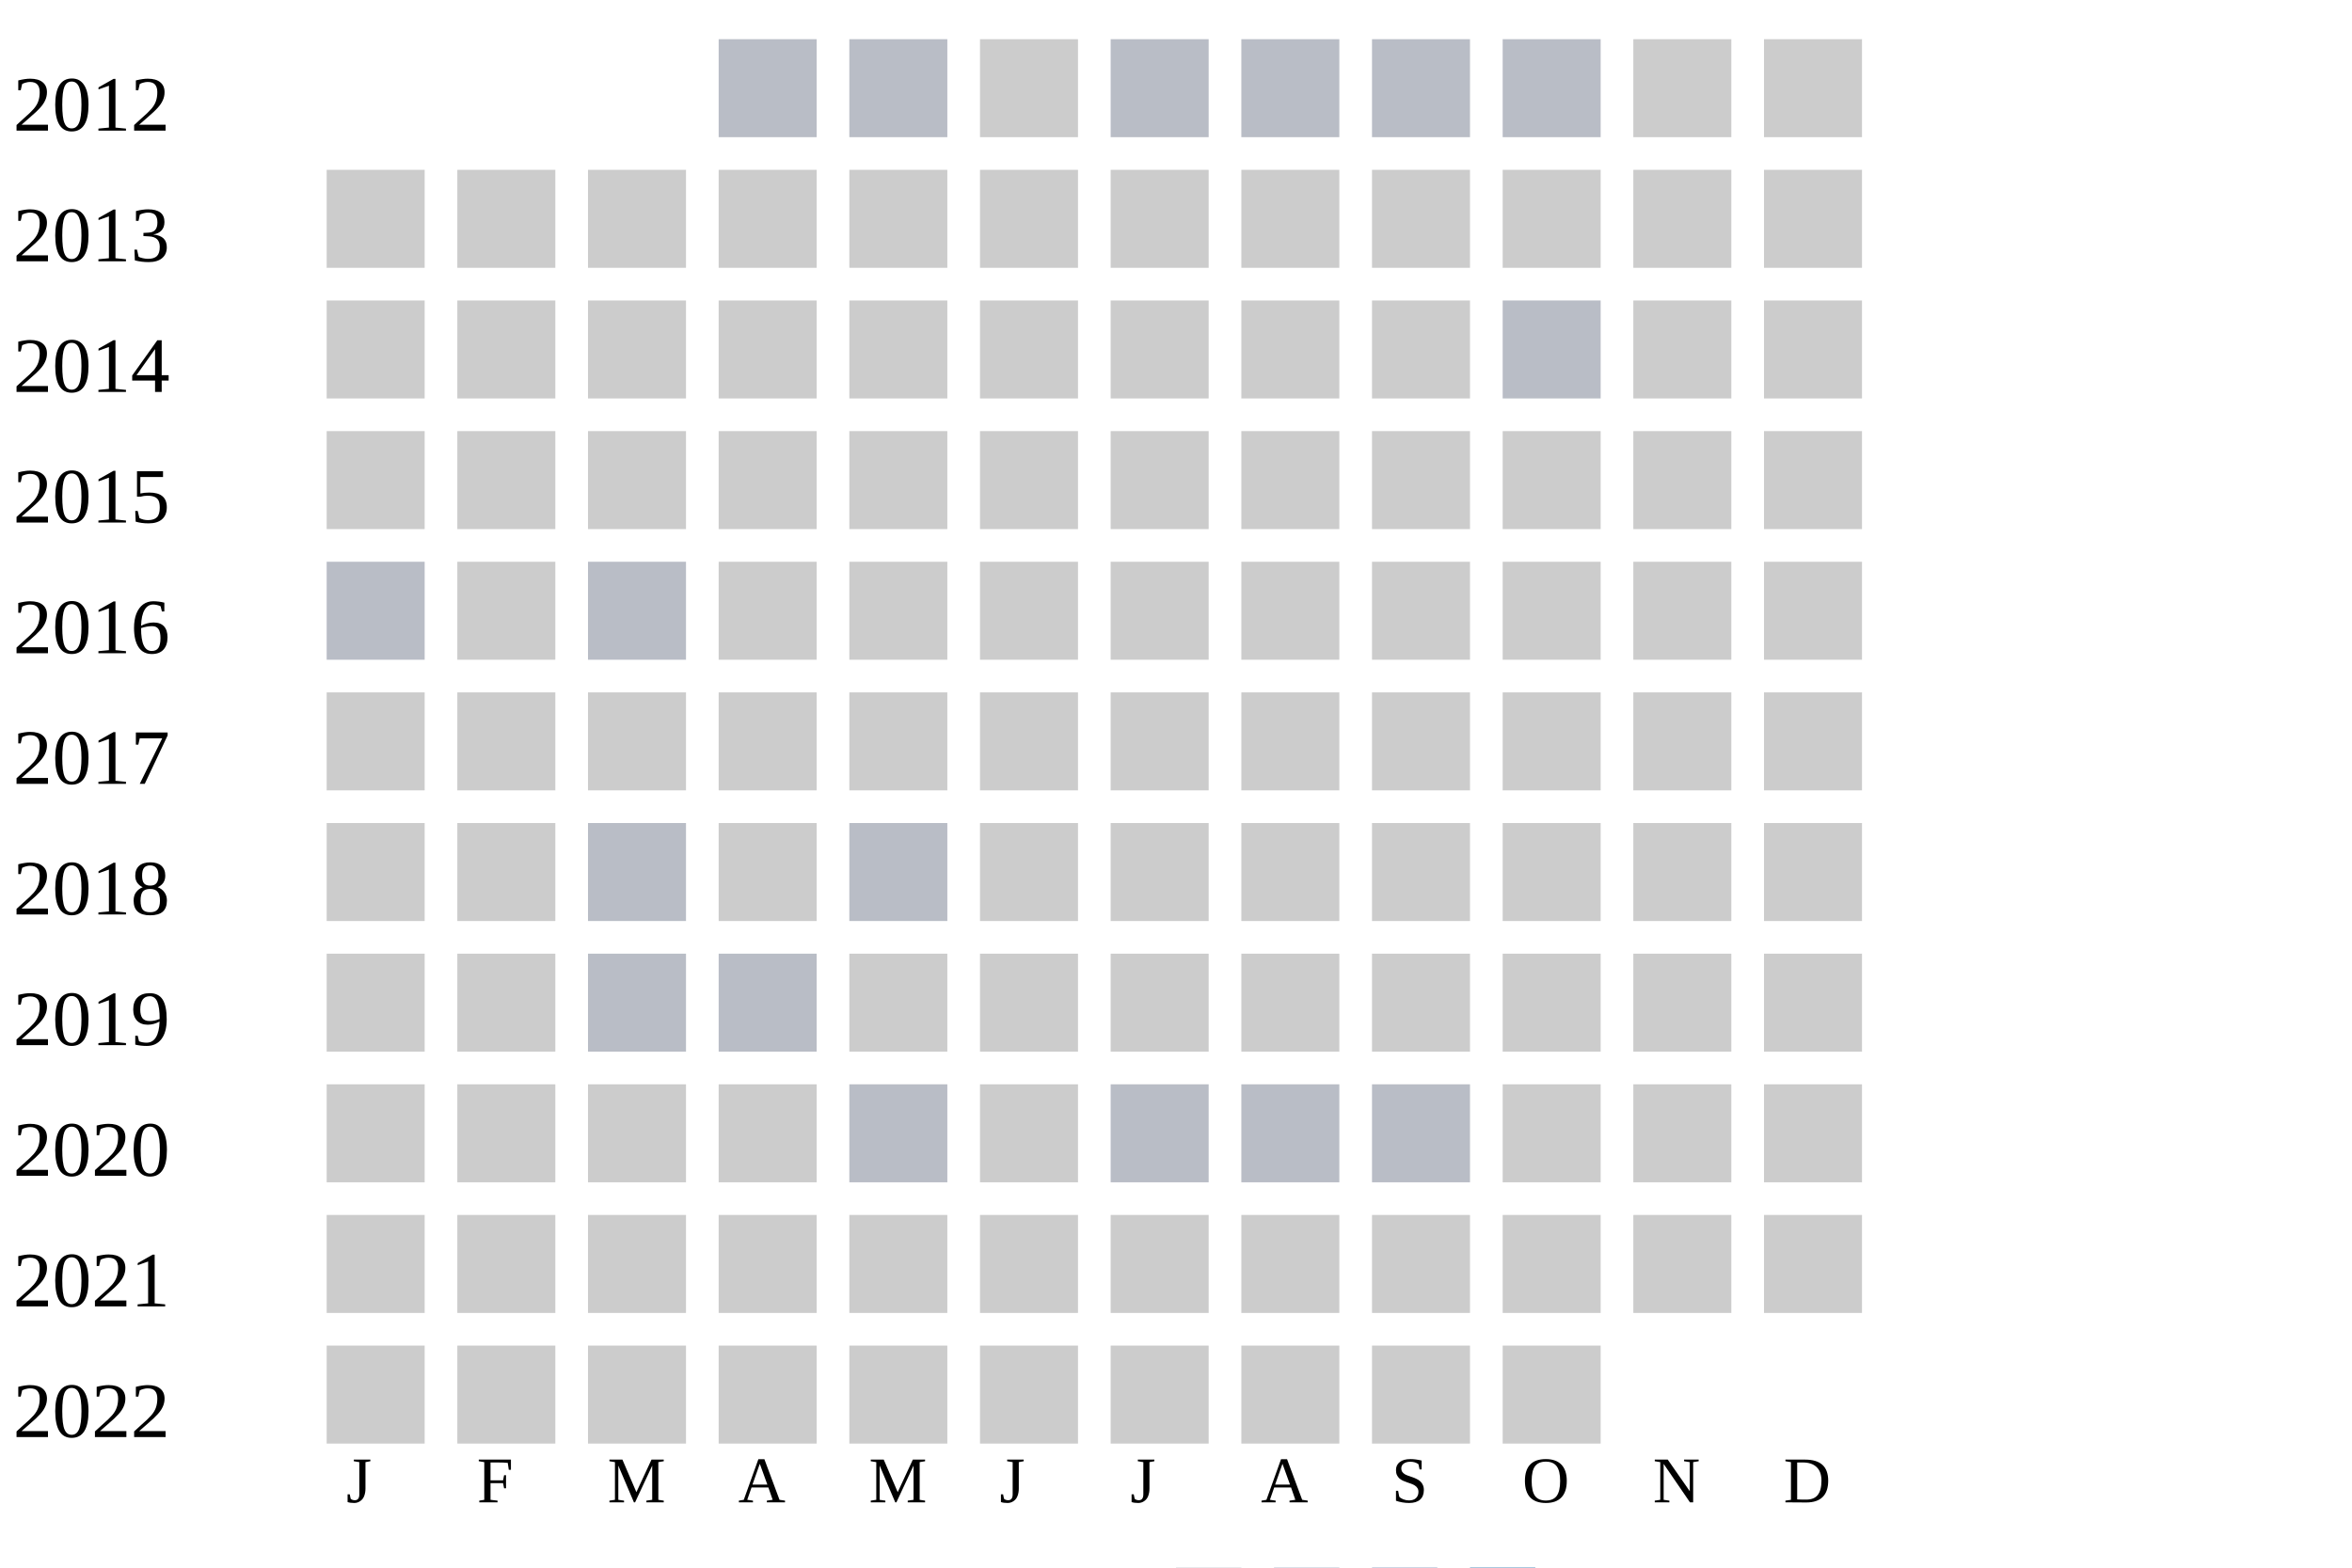
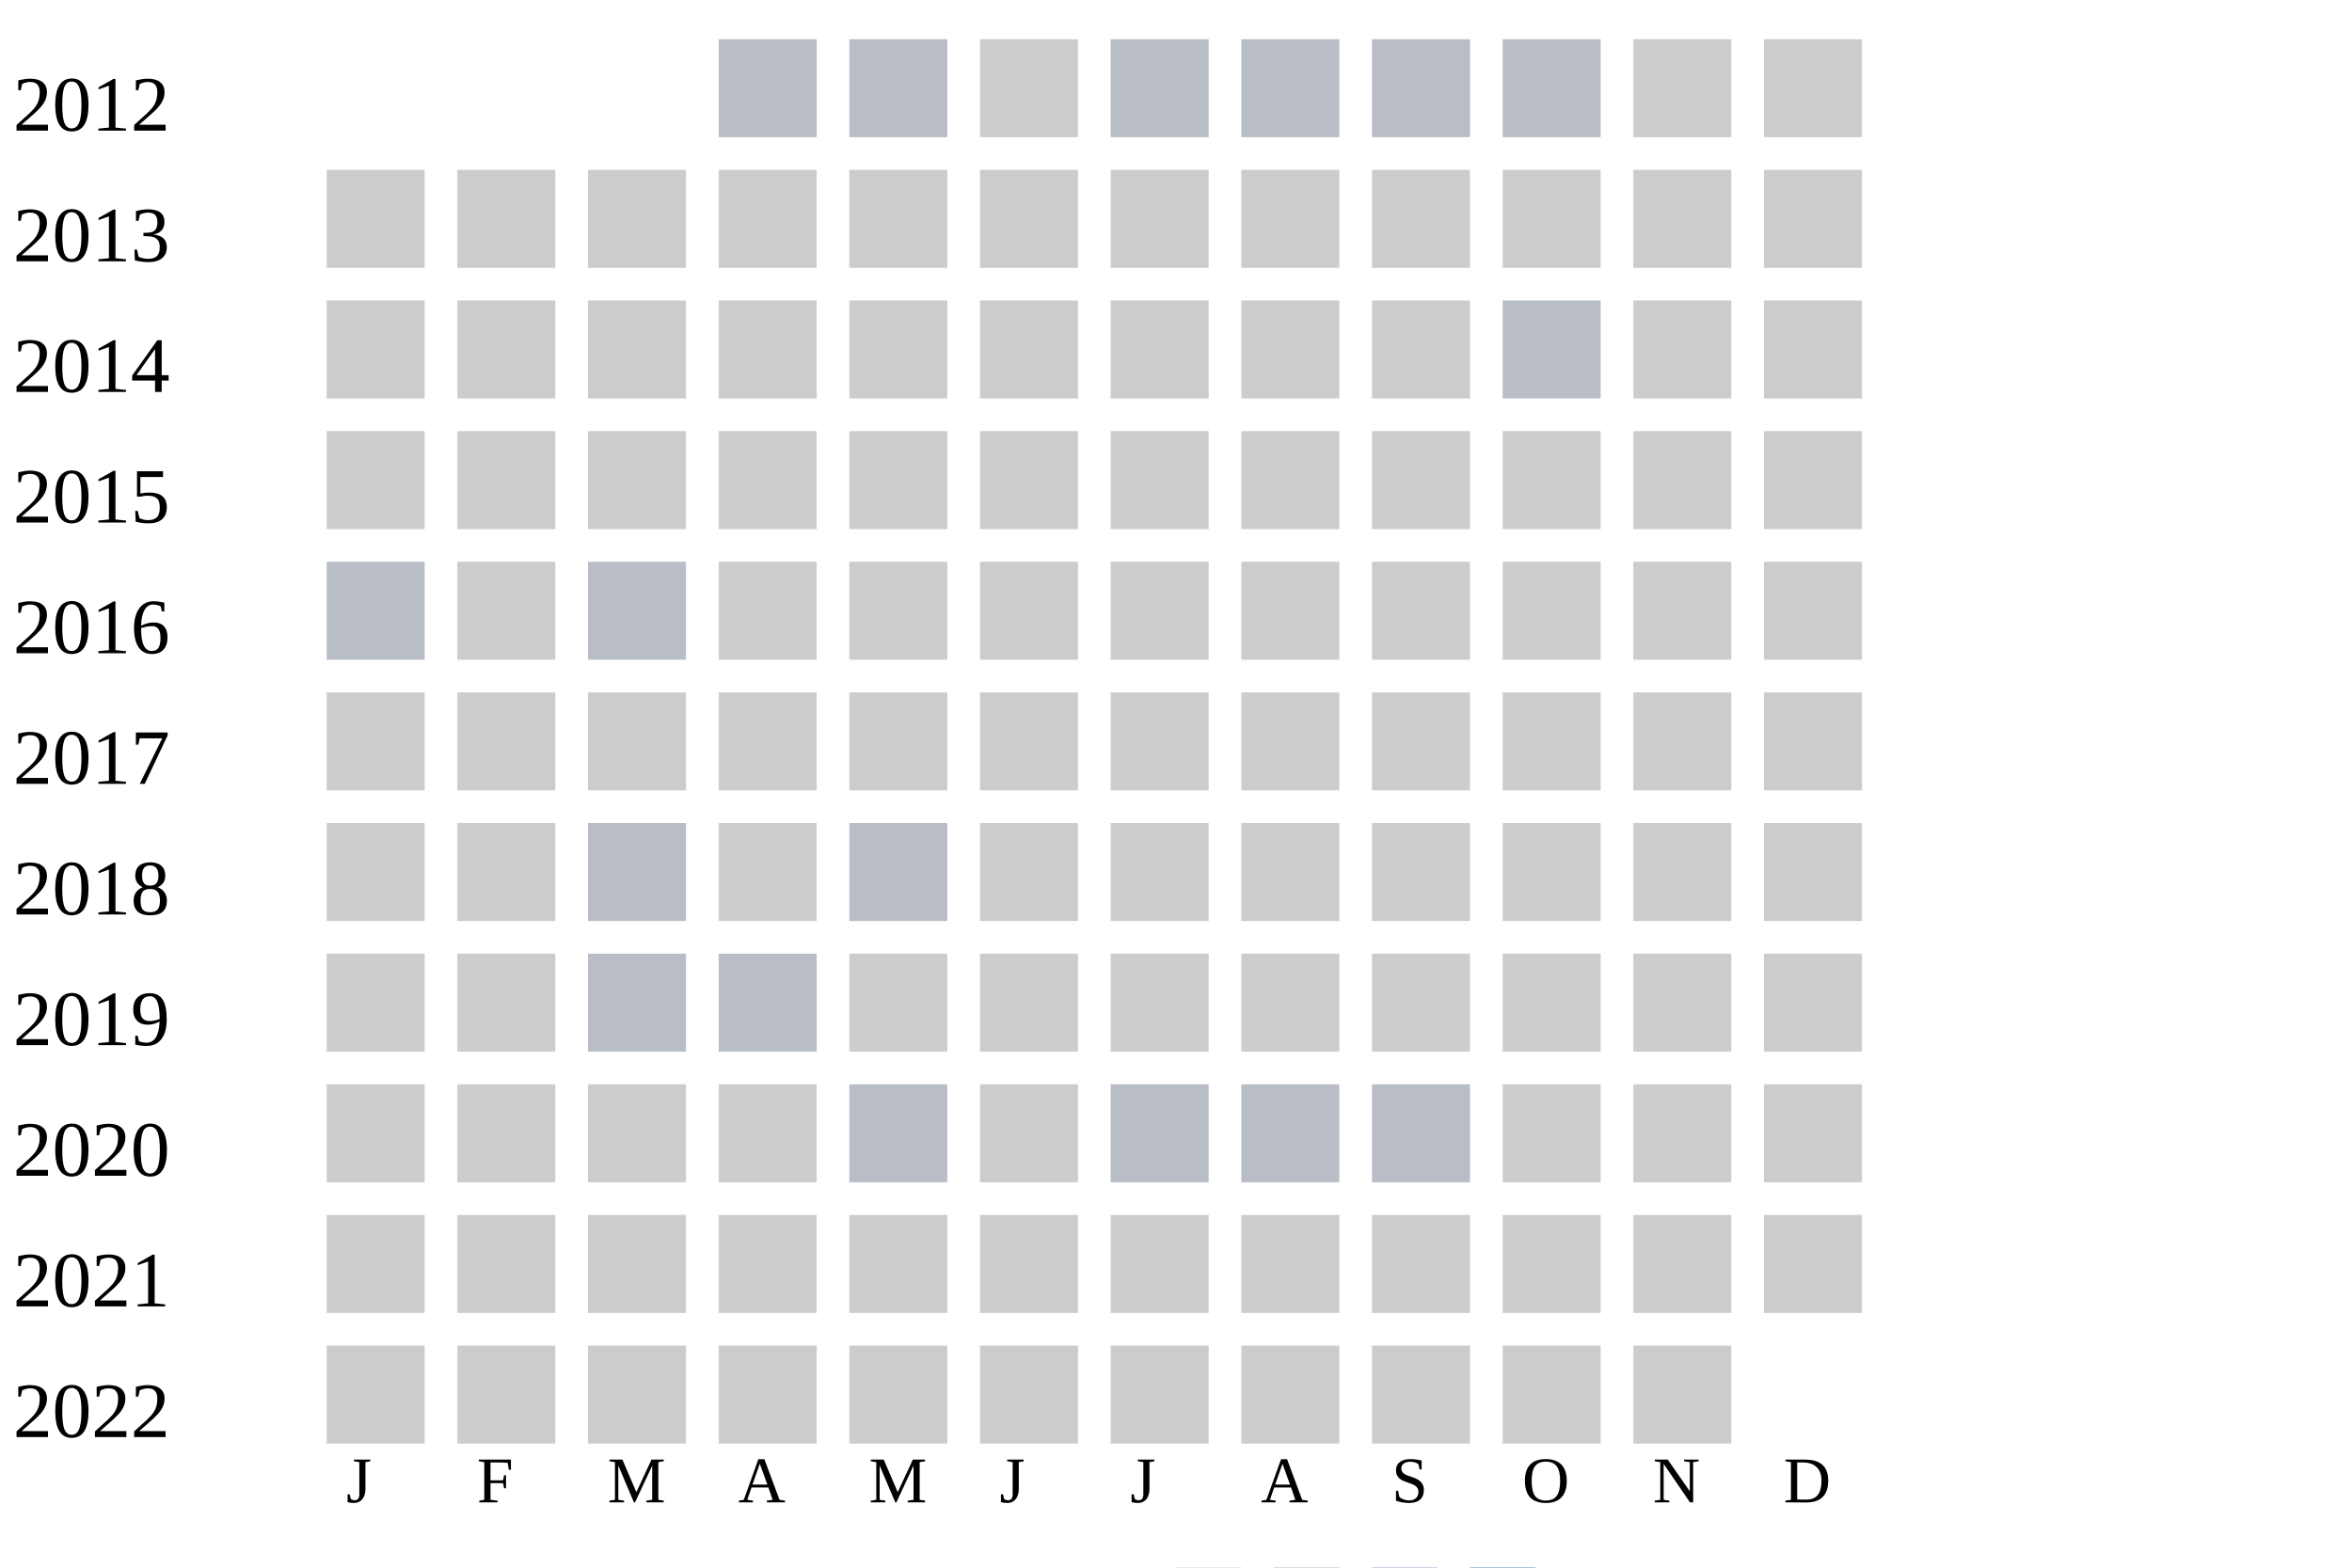
<svg xmlns="http://www.w3.org/2000/svg" width="360" height="240">
  <g transform="translate(0 0)">
    <text x="2" y="20">2012</text>
    <rect x="110" y="6" width="15" height="15" fill="#b9bdc6" />
    <rect x="130" y="6" width="15" height="15" fill="#b9bdc6" />
    <rect x="150" y="6" width="15" height="15" fill="#cccccc" />
    <rect x="170" y="6" width="15" height="15" fill="#b9bdc6" />
    <rect x="190" y="6" width="15" height="15" fill="#b9bdc6" />
    <rect x="210" y="6" width="15" height="15" fill="#b9bdc6" />
    <rect x="230" y="6" width="15" height="15" fill="#b9bdc6" />
    <rect x="250" y="6" width="15" height="15" fill="#cccccc" />
    <rect x="270" y="6" width="15" height="15" fill="#cccccc" />
  </g>
  <g transform="translate(0 20)">
    <text x="2" y="20">2013</text>
    <rect x="50" y="6" width="15" height="15" fill="#cccccc" />
    <rect x="70" y="6" width="15" height="15" fill="#cccccc" />
    <rect x="90" y="6" width="15" height="15" fill="#cccccc" />
    <rect x="110" y="6" width="15" height="15" fill="#cccccc" />
    <rect x="130" y="6" width="15" height="15" fill="#cccccc" />
    <rect x="150" y="6" width="15" height="15" fill="#cccccc" />
    <rect x="170" y="6" width="15" height="15" fill="#cccccc" />
    <rect x="190" y="6" width="15" height="15" fill="#cccccc" />
    <rect x="210" y="6" width="15" height="15" fill="#cccccc" />
    <rect x="230" y="6" width="15" height="15" fill="#cccccc" />
    <rect x="250" y="6" width="15" height="15" fill="#cccccc" />
    <rect x="270" y="6" width="15" height="15" fill="#cccccc" />
  </g>
  <g transform="translate(0 40)">
    <text x="2" y="20">2014</text>
    <rect x="50" y="6" width="15" height="15" fill="#cccccc" />
    <rect x="70" y="6" width="15" height="15" fill="#cccccc" />
    <rect x="90" y="6" width="15" height="15" fill="#cccccc" />
    <rect x="110" y="6" width="15" height="15" fill="#cccccc" />
    <rect x="130" y="6" width="15" height="15" fill="#cccccc" />
    <rect x="150" y="6" width="15" height="15" fill="#cccccc" />
    <rect x="170" y="6" width="15" height="15" fill="#cccccc" />
    <rect x="190" y="6" width="15" height="15" fill="#cccccc" />
    <rect x="210" y="6" width="15" height="15" fill="#cccccc" />
    <rect x="230" y="6" width="15" height="15" fill="#b9bdc6" />
    <rect x="250" y="6" width="15" height="15" fill="#cccccc" />
    <rect x="270" y="6" width="15" height="15" fill="#cccccc" />
  </g>
  <g transform="translate(0 60)">
    <text x="2" y="20">2015</text>
    <rect x="50" y="6" width="15" height="15" fill="#cccccc" />
    <rect x="70" y="6" width="15" height="15" fill="#cccccc" />
    <rect x="90" y="6" width="15" height="15" fill="#cccccc" />
    <rect x="110" y="6" width="15" height="15" fill="#cccccc" />
    <rect x="130" y="6" width="15" height="15" fill="#cccccc" />
    <rect x="150" y="6" width="15" height="15" fill="#cccccc" />
    <rect x="170" y="6" width="15" height="15" fill="#cccccc" />
    <rect x="190" y="6" width="15" height="15" fill="#cccccc" />
    <rect x="210" y="6" width="15" height="15" fill="#cccccc" />
    <rect x="230" y="6" width="15" height="15" fill="#cccccc" />
    <rect x="250" y="6" width="15" height="15" fill="#cccccc" />
    <rect x="270" y="6" width="15" height="15" fill="#cccccc" />
  </g>
  <g transform="translate(0 80)">
    <text x="2" y="20">2016</text>
    <rect x="50" y="6" width="15" height="15" fill="#b9bdc6" />
    <rect x="70" y="6" width="15" height="15" fill="#cccccc" />
    <rect x="90" y="6" width="15" height="15" fill="#b9bdc6" />
    <rect x="110" y="6" width="15" height="15" fill="#cccccc" />
    <rect x="130" y="6" width="15" height="15" fill="#cccccc" />
    <rect x="150" y="6" width="15" height="15" fill="#cccccc" />
    <rect x="170" y="6" width="15" height="15" fill="#cccccc" />
    <rect x="190" y="6" width="15" height="15" fill="#cccccc" />
    <rect x="210" y="6" width="15" height="15" fill="#cccccc" />
    <rect x="230" y="6" width="15" height="15" fill="#cccccc" />
    <rect x="250" y="6" width="15" height="15" fill="#cccccc" />
    <rect x="270" y="6" width="15" height="15" fill="#cccccc" />
  </g>
  <g transform="translate(0 100)">
    <text x="2" y="20">2017</text>
    <rect x="50" y="6" width="15" height="15" fill="#cccccc" />
    <rect x="70" y="6" width="15" height="15" fill="#cccccc" />
    <rect x="90" y="6" width="15" height="15" fill="#cccccc" />
    <rect x="110" y="6" width="15" height="15" fill="#cccccc" />
    <rect x="130" y="6" width="15" height="15" fill="#cccccc" />
    <rect x="150" y="6" width="15" height="15" fill="#cccccc" />
    <rect x="170" y="6" width="15" height="15" fill="#cccccc" />
    <rect x="190" y="6" width="15" height="15" fill="#cccccc" />
    <rect x="210" y="6" width="15" height="15" fill="#cccccc" />
    <rect x="230" y="6" width="15" height="15" fill="#cccccc" />
    <rect x="250" y="6" width="15" height="15" fill="#cccccc" />
    <rect x="270" y="6" width="15" height="15" fill="#cccccc" />
  </g>
  <g transform="translate(0 120)">
    <text x="2" y="20">2018</text>
    <rect x="50" y="6" width="15" height="15" fill="#cccccc" />
    <rect x="70" y="6" width="15" height="15" fill="#cccccc" />
    <rect x="90" y="6" width="15" height="15" fill="#b9bdc6" />
    <rect x="110" y="6" width="15" height="15" fill="#cccccc" />
    <rect x="130" y="6" width="15" height="15" fill="#b9bdc6" />
    <rect x="150" y="6" width="15" height="15" fill="#cccccc" />
    <rect x="170" y="6" width="15" height="15" fill="#cccccc" />
    <rect x="190" y="6" width="15" height="15" fill="#cccccc" />
    <rect x="210" y="6" width="15" height="15" fill="#cccccc" />
    <rect x="230" y="6" width="15" height="15" fill="#cccccc" />
    <rect x="250" y="6" width="15" height="15" fill="#cccccc" />
    <rect x="270" y="6" width="15" height="15" fill="#cccccc" />
  </g>
  <g transform="translate(0 140)">
    <text x="2" y="20">2019</text>
    <rect x="50" y="6" width="15" height="15" fill="#cccccc" />
    <rect x="70" y="6" width="15" height="15" fill="#cccccc" />
    <rect x="90" y="6" width="15" height="15" fill="#b9bdc6" />
    <rect x="110" y="6" width="15" height="15" fill="#b9bdc6" />
    <rect x="130" y="6" width="15" height="15" fill="#cccccc" />
    <rect x="150" y="6" width="15" height="15" fill="#cccccc" />
    <rect x="170" y="6" width="15" height="15" fill="#cccccc" />
    <rect x="190" y="6" width="15" height="15" fill="#cccccc" />
    <rect x="210" y="6" width="15" height="15" fill="#cccccc" />
    <rect x="230" y="6" width="15" height="15" fill="#cccccc" />
    <rect x="250" y="6" width="15" height="15" fill="#cccccc" />
    <rect x="270" y="6" width="15" height="15" fill="#cccccc" />
  </g>
  <g transform="translate(0 160)">
    <text x="2" y="20">2020</text>
    <rect x="50" y="6" width="15" height="15" fill="#cccccc" />
    <rect x="70" y="6" width="15" height="15" fill="#cccccc" />
    <rect x="90" y="6" width="15" height="15" fill="#cccccc" />
    <rect x="110" y="6" width="15" height="15" fill="#cccccc" />
    <rect x="130" y="6" width="15" height="15" fill="#b9bdc6" />
    <rect x="150" y="6" width="15" height="15" fill="#cccccc" />
    <rect x="170" y="6" width="15" height="15" fill="#b9bdc6" />
    <rect x="190" y="6" width="15" height="15" fill="#b9bdc6" />
    <rect x="210" y="6" width="15" height="15" fill="#b9bdc6" />
    <rect x="230" y="6" width="15" height="15" fill="#cccccc" />
    <rect x="250" y="6" width="15" height="15" fill="#cccccc" />
    <rect x="270" y="6" width="15" height="15" fill="#cccccc" />
  </g>
  <g transform="translate(0 180)">
    <text x="2" y="20">2021</text>
    <rect x="50" y="6" width="15" height="15" fill="#cccccc" />
    <rect x="70" y="6" width="15" height="15" fill="#cccccc" />
    <rect x="90" y="6" width="15" height="15" fill="#cccccc" />
    <rect x="110" y="6" width="15" height="15" fill="#cccccc" />
    <rect x="130" y="6" width="15" height="15" fill="#cccccc" />
    <rect x="150" y="6" width="15" height="15" fill="#cccccc" />
    <rect x="170" y="6" width="15" height="15" fill="#cccccc" />
    <rect x="190" y="6" width="15" height="15" fill="#cccccc" />
    <rect x="210" y="6" width="15" height="15" fill="#cccccc" />
    <rect x="230" y="6" width="15" height="15" fill="#cccccc" />
    <rect x="250" y="6" width="15" height="15" fill="#cccccc" />
    <rect x="270" y="6" width="15" height="15" fill="#cccccc" />
  </g>
  <g transform="translate(0 200)">
    <text x="2" y="20">2022</text>
    <rect x="50" y="6" width="15" height="15" fill="#cccccc" />
    <rect x="70" y="6" width="15" height="15" fill="#cccccc" />
    <rect x="90" y="6" width="15" height="15" fill="#cccccc" />
    <rect x="110" y="6" width="15" height="15" fill="#cccccc" />
    <rect x="130" y="6" width="15" height="15" fill="#cccccc" />
    <rect x="150" y="6" width="15" height="15" fill="#cccccc" />
    <rect x="170" y="6" width="15" height="15" fill="#cccccc" />
    <rect x="190" y="6" width="15" height="15" fill="#cccccc" />
    <rect x="210" y="6" width="15" height="15" fill="#cccccc" />
    <rect x="230" y="6" width="15" height="15" fill="#cccccc" />
+     <rect x="250" y="6" width="15" height="15" fill="#cccccc" />
  </g>
  <text style="font-size: 10px; text-align: center" x="53" y="230">J</text>
  <text style="font-size: 10px; text-align: center" x="73" y="230">F</text>
  <text style="font-size: 10px; text-align: center" x="93" y="230">M</text>
  <text style="font-size: 10px; text-align: center" x="113" y="230">A</text>
  <text style="font-size: 10px; text-align: center" x="133" y="230">M</text>
  <text style="font-size: 10px; text-align: center" x="153" y="230">J</text>
  <text style="font-size: 10px; text-align: center" x="173" y="230">J</text>
  <text style="font-size: 10px; text-align: center" x="193" y="230">A</text>
  <text style="font-size: 10px; text-align: center" x="213" y="230">S</text>
  <text style="font-size: 10px; text-align: center" x="233" y="230">O</text>
  <text style="font-size: 10px; text-align: center" x="253" y="230">N</text>
  <text style="font-size: 10px; text-align: center" x="273" y="230">D</text>
  <text style="font-size: 10px;" x="155" y="249">Less</text>
  <rect fill="#b9bdc6" width="10" height="10" x="180" y="240" />
  <rect fill="#919fba" width="10" height="10" x="195" y="240" />
  <rect fill="#6882ae" width="10" height="10" x="210" y="240" />
  <rect fill="#005a9c" width="10" height="10" x="225" y="240" />
  <text x="240" y="249" style="font-size: 10px;">More</text>
</svg>
